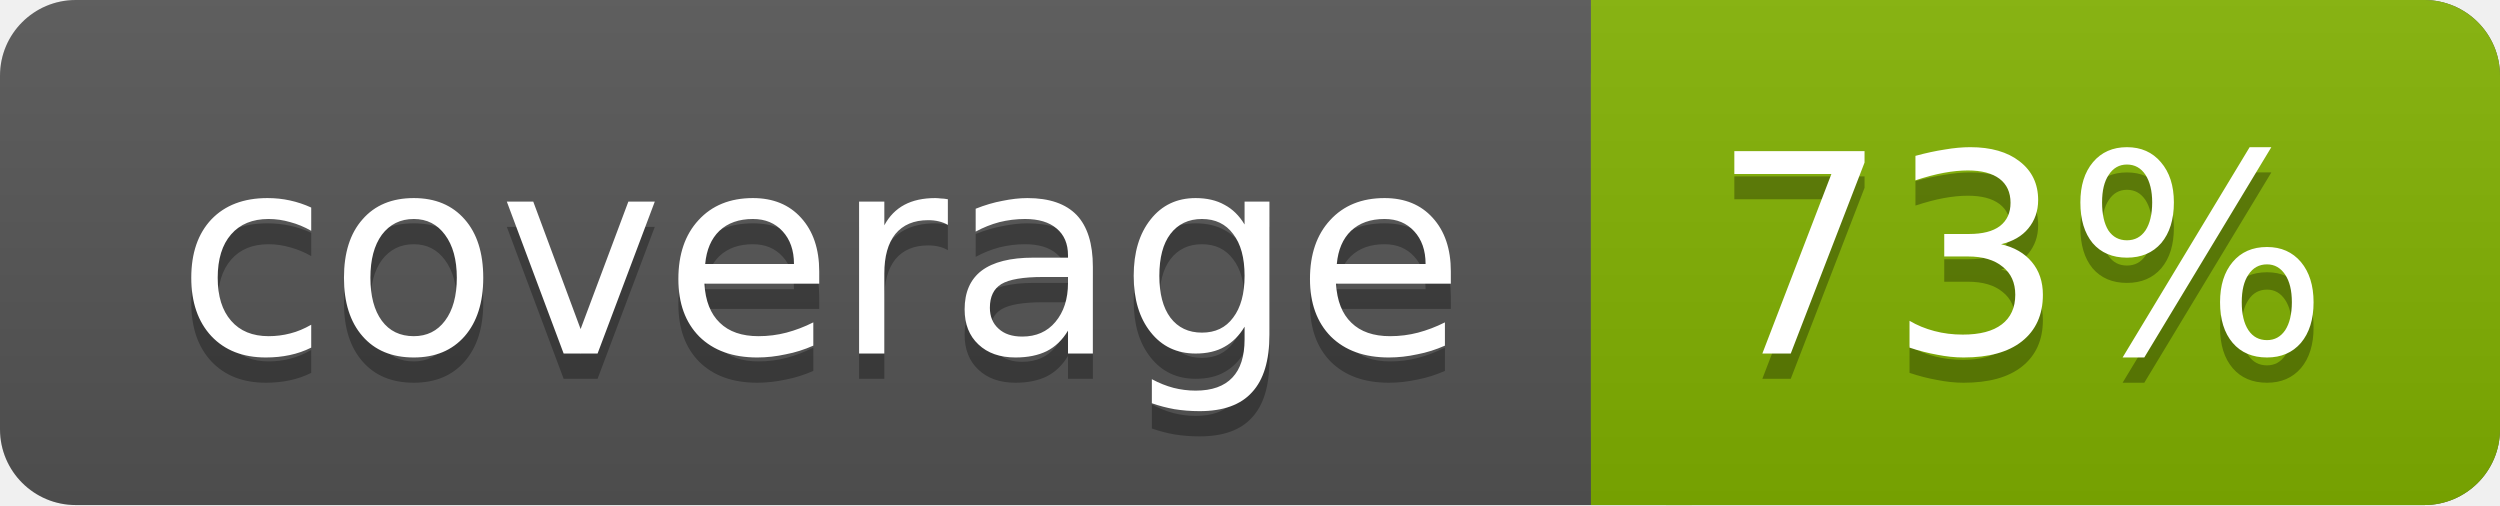
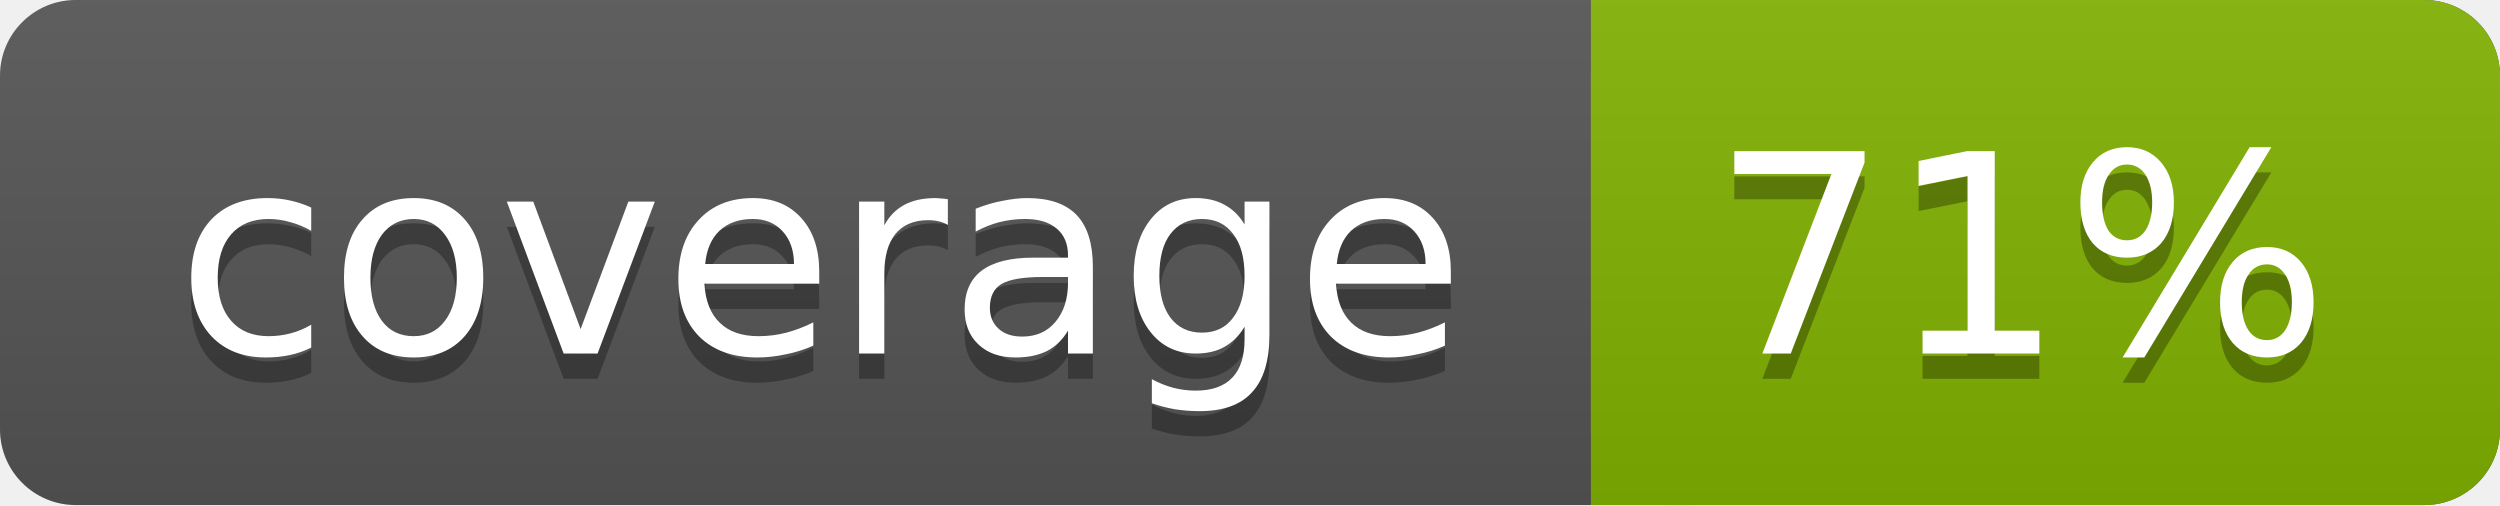
<svg xmlns="http://www.w3.org/2000/svg" width="99" height="20">
  <linearGradient id="a" x2="0" y2="100%">
    <stop offset="0" stop-color="#bbb" stop-opacity=".1" />
    <stop offset="1" stop-opacity=".1" />
  </linearGradient>
  <rect rx="3" width="99" height="20" fill="#555" />
  <rect rx="3" x="63" width="36" height="20" fill="#82b201" />
  <path fill="#82b201" d="M63 0h4v20h-4z" />
  <rect rx="3" width="99" height="20" fill="url(#a)" />
  <g fill="#fff" text-anchor="middle" font-family="DejaVu Sans,Verdana,Geneva,sans-serif" font-size="11">
    <text x="32.5" y="15" fill="#010101" fill-opacity=".3">coverage</text>
    <text x="32.5" y="14">coverage</text>
-     <text x="80" y="15" fill="#010101" fill-opacity=".3">73%</text>
-     <text x="80" y="14">73%</text>
+     <text x="80" y="15" fill="#010101" fill-opacity=".3">71%</text>
+     <text x="80" y="14">71%</text>
  </g>
</svg>
